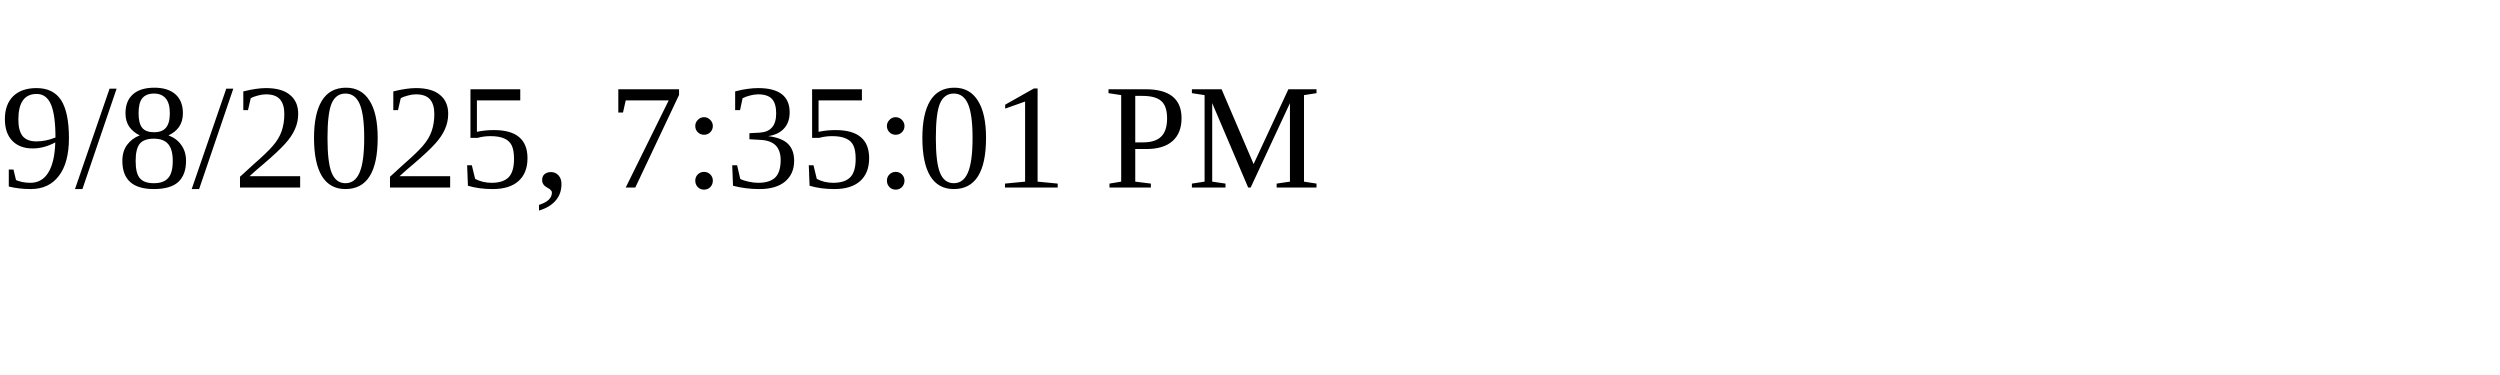
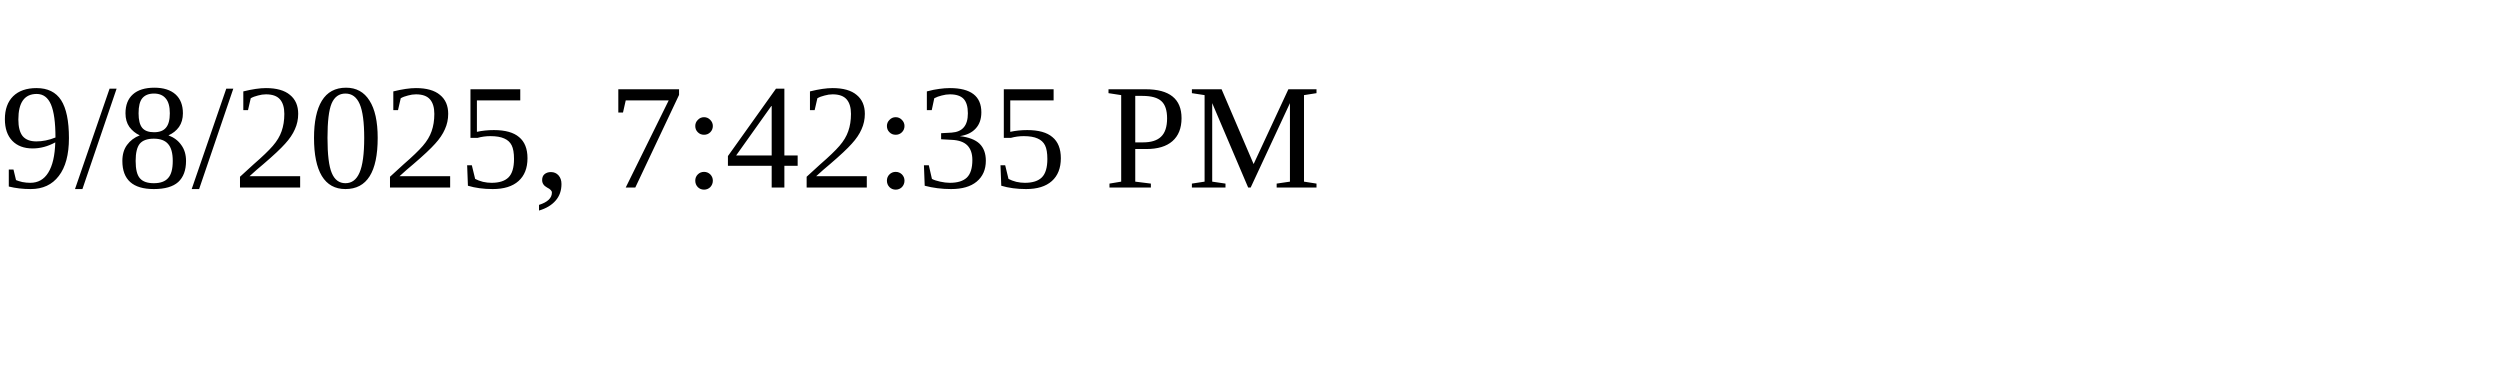
<svg xmlns="http://www.w3.org/2000/svg" height="30" width="200">
-   <text x="0" y="15">9/8/2025, 7:35:01 PM</text>
+   <text x="0" y="15">9/8/2025, 7:42:35 PM</text>
</svg>
